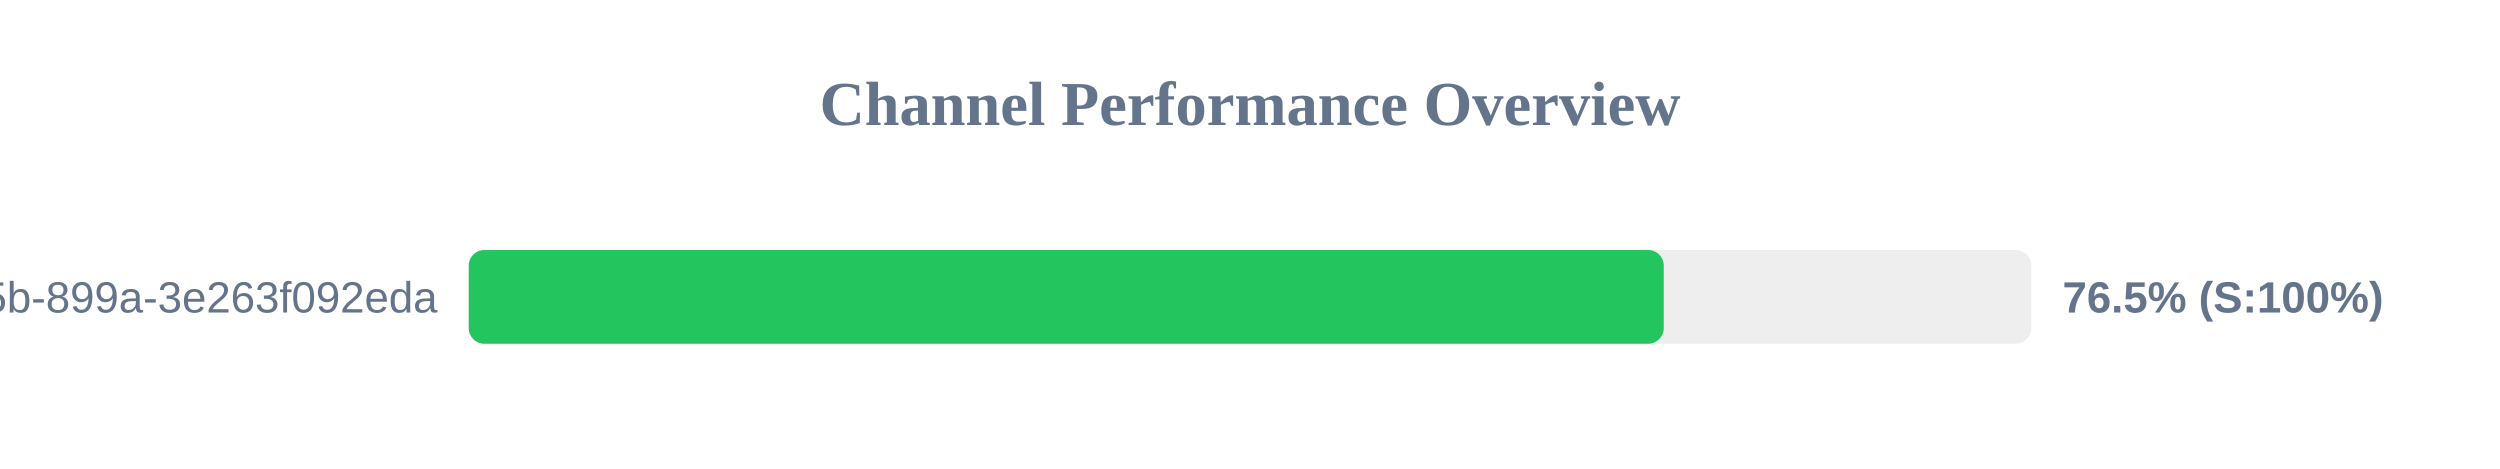
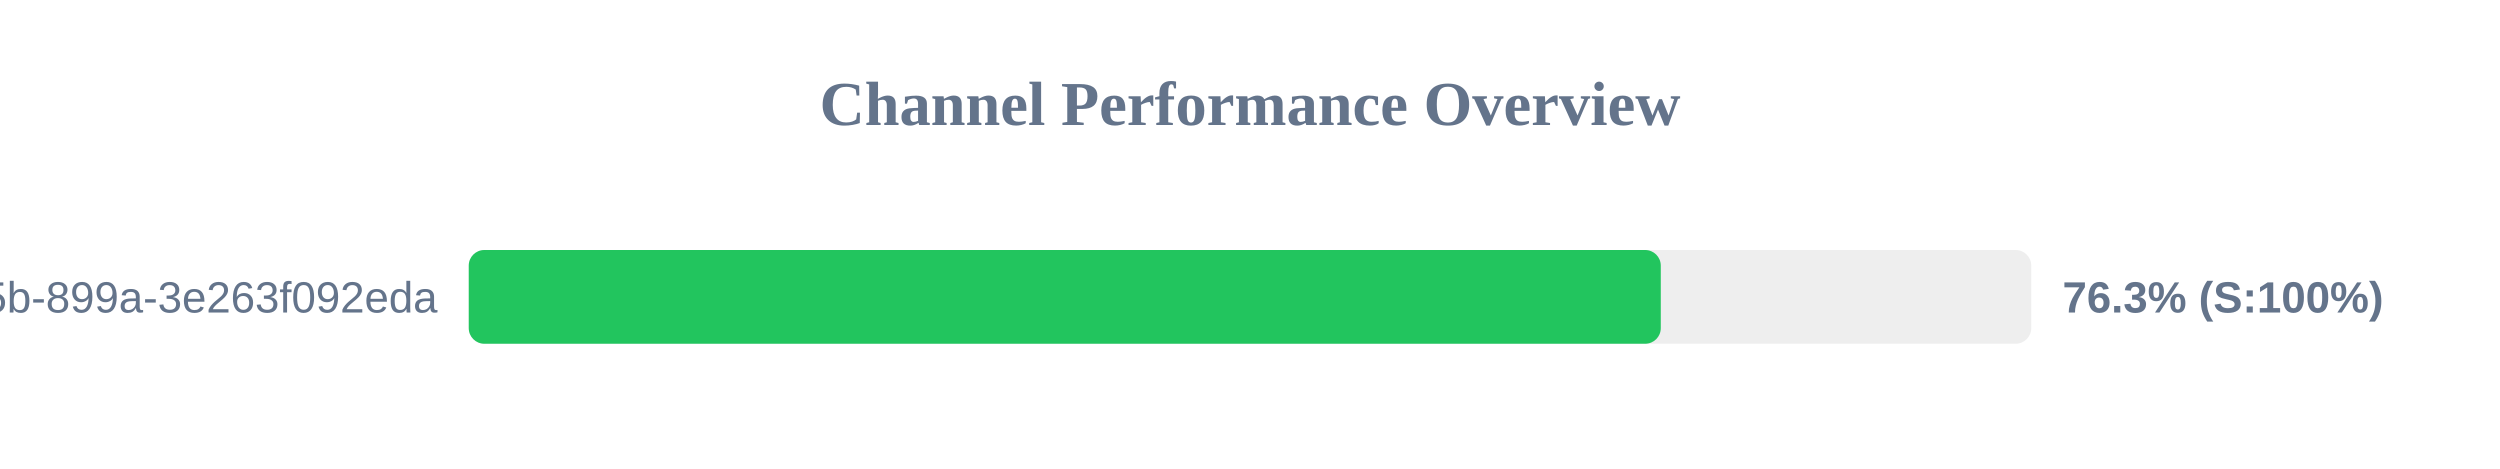
<svg xmlns="http://www.w3.org/2000/svg" width="800" height="150" version="1.1">
  <style>
        .row { font: 14px Arial; fill: #64748b; }
        .score { font: bold 14px Arial; fill: #64748b; }
    </style>
  <text x="400" y="40" text-anchor="middle" font-size="20px" font-weight="bold" fill="#64748b">Channel Performance Overview</text>
  <rect x="150" y="80" width="500" height="30" fill="#eee" rx="5" />
-   <rect x="150" y="80" width="382.4" height="30" fill="#22c55e" rx="5" />
+   <rect x="150" y="80" width="381.45" height="30" fill="#22c55e" rx="5" />
  <text x="140" y="100" text-anchor="end" class="row">?uuid=6bf726db-fb0b-405b-899a-3e263f092eda</text>
-   <text x="660" y="100" text-anchor="start" class="score">76.5% (S:100%)</text>
+   <text x="660" y="100" text-anchor="start" class="score">76.3% (S:100%)</text>
</svg>
